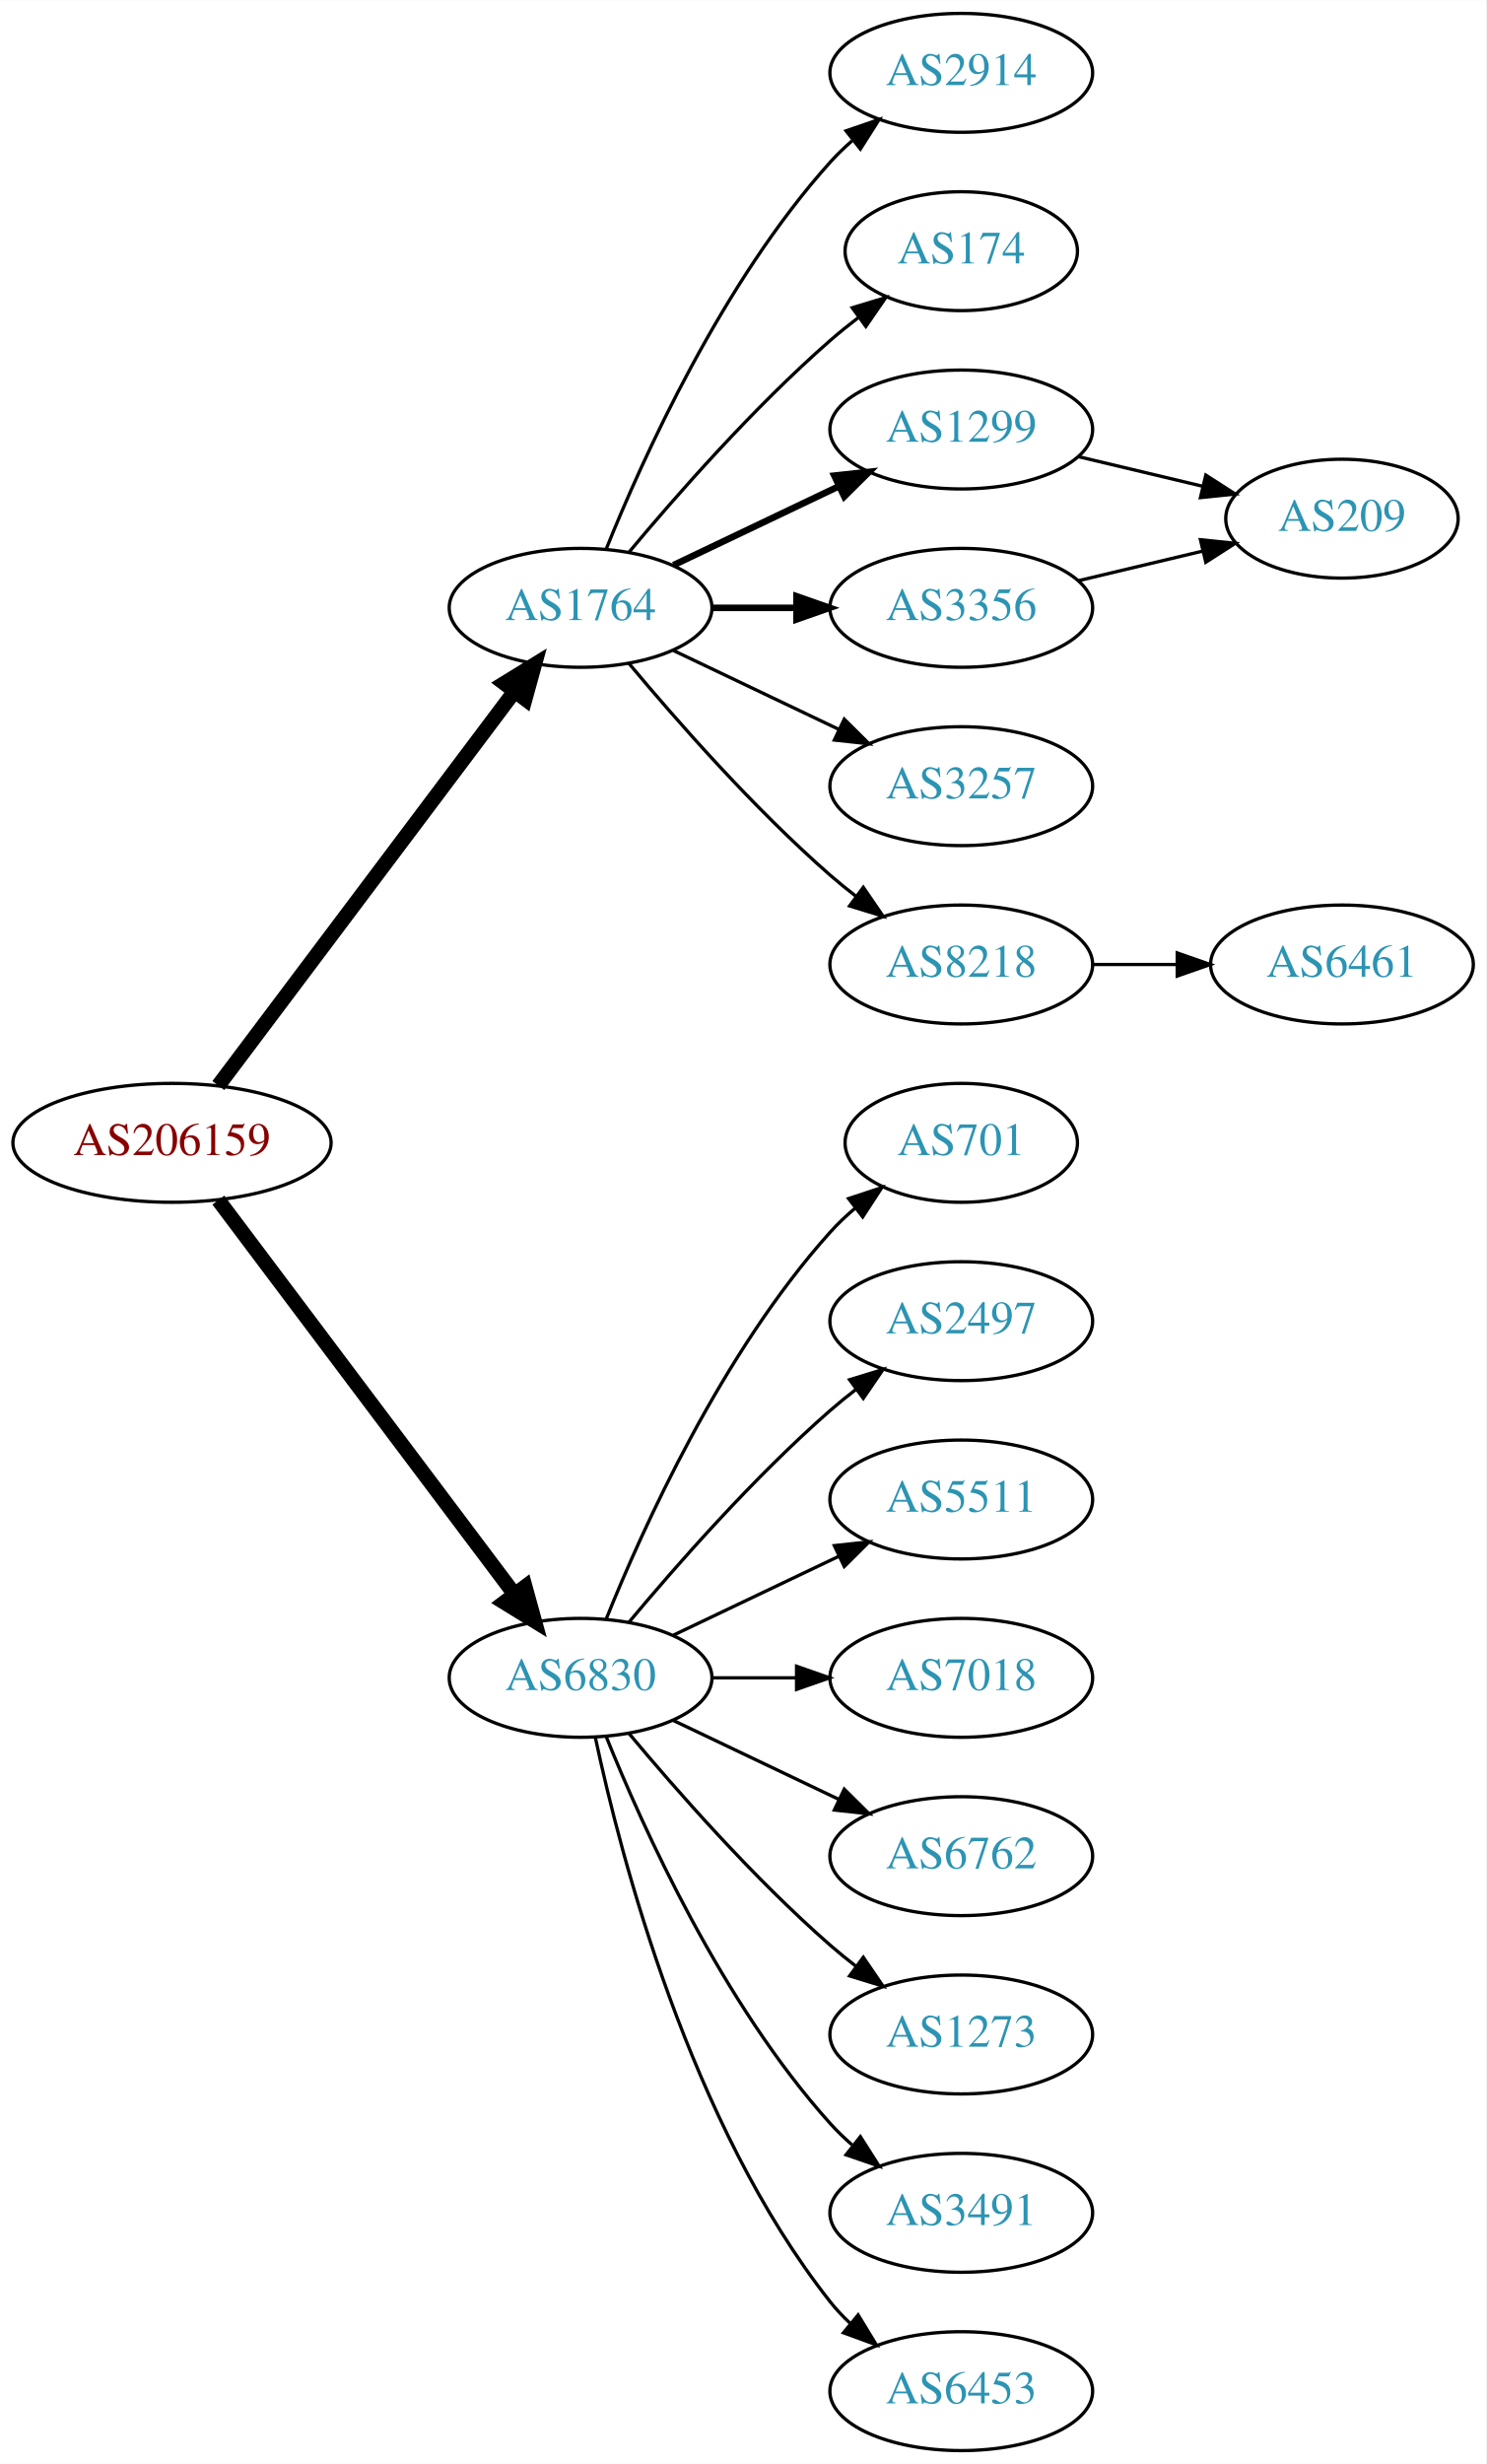
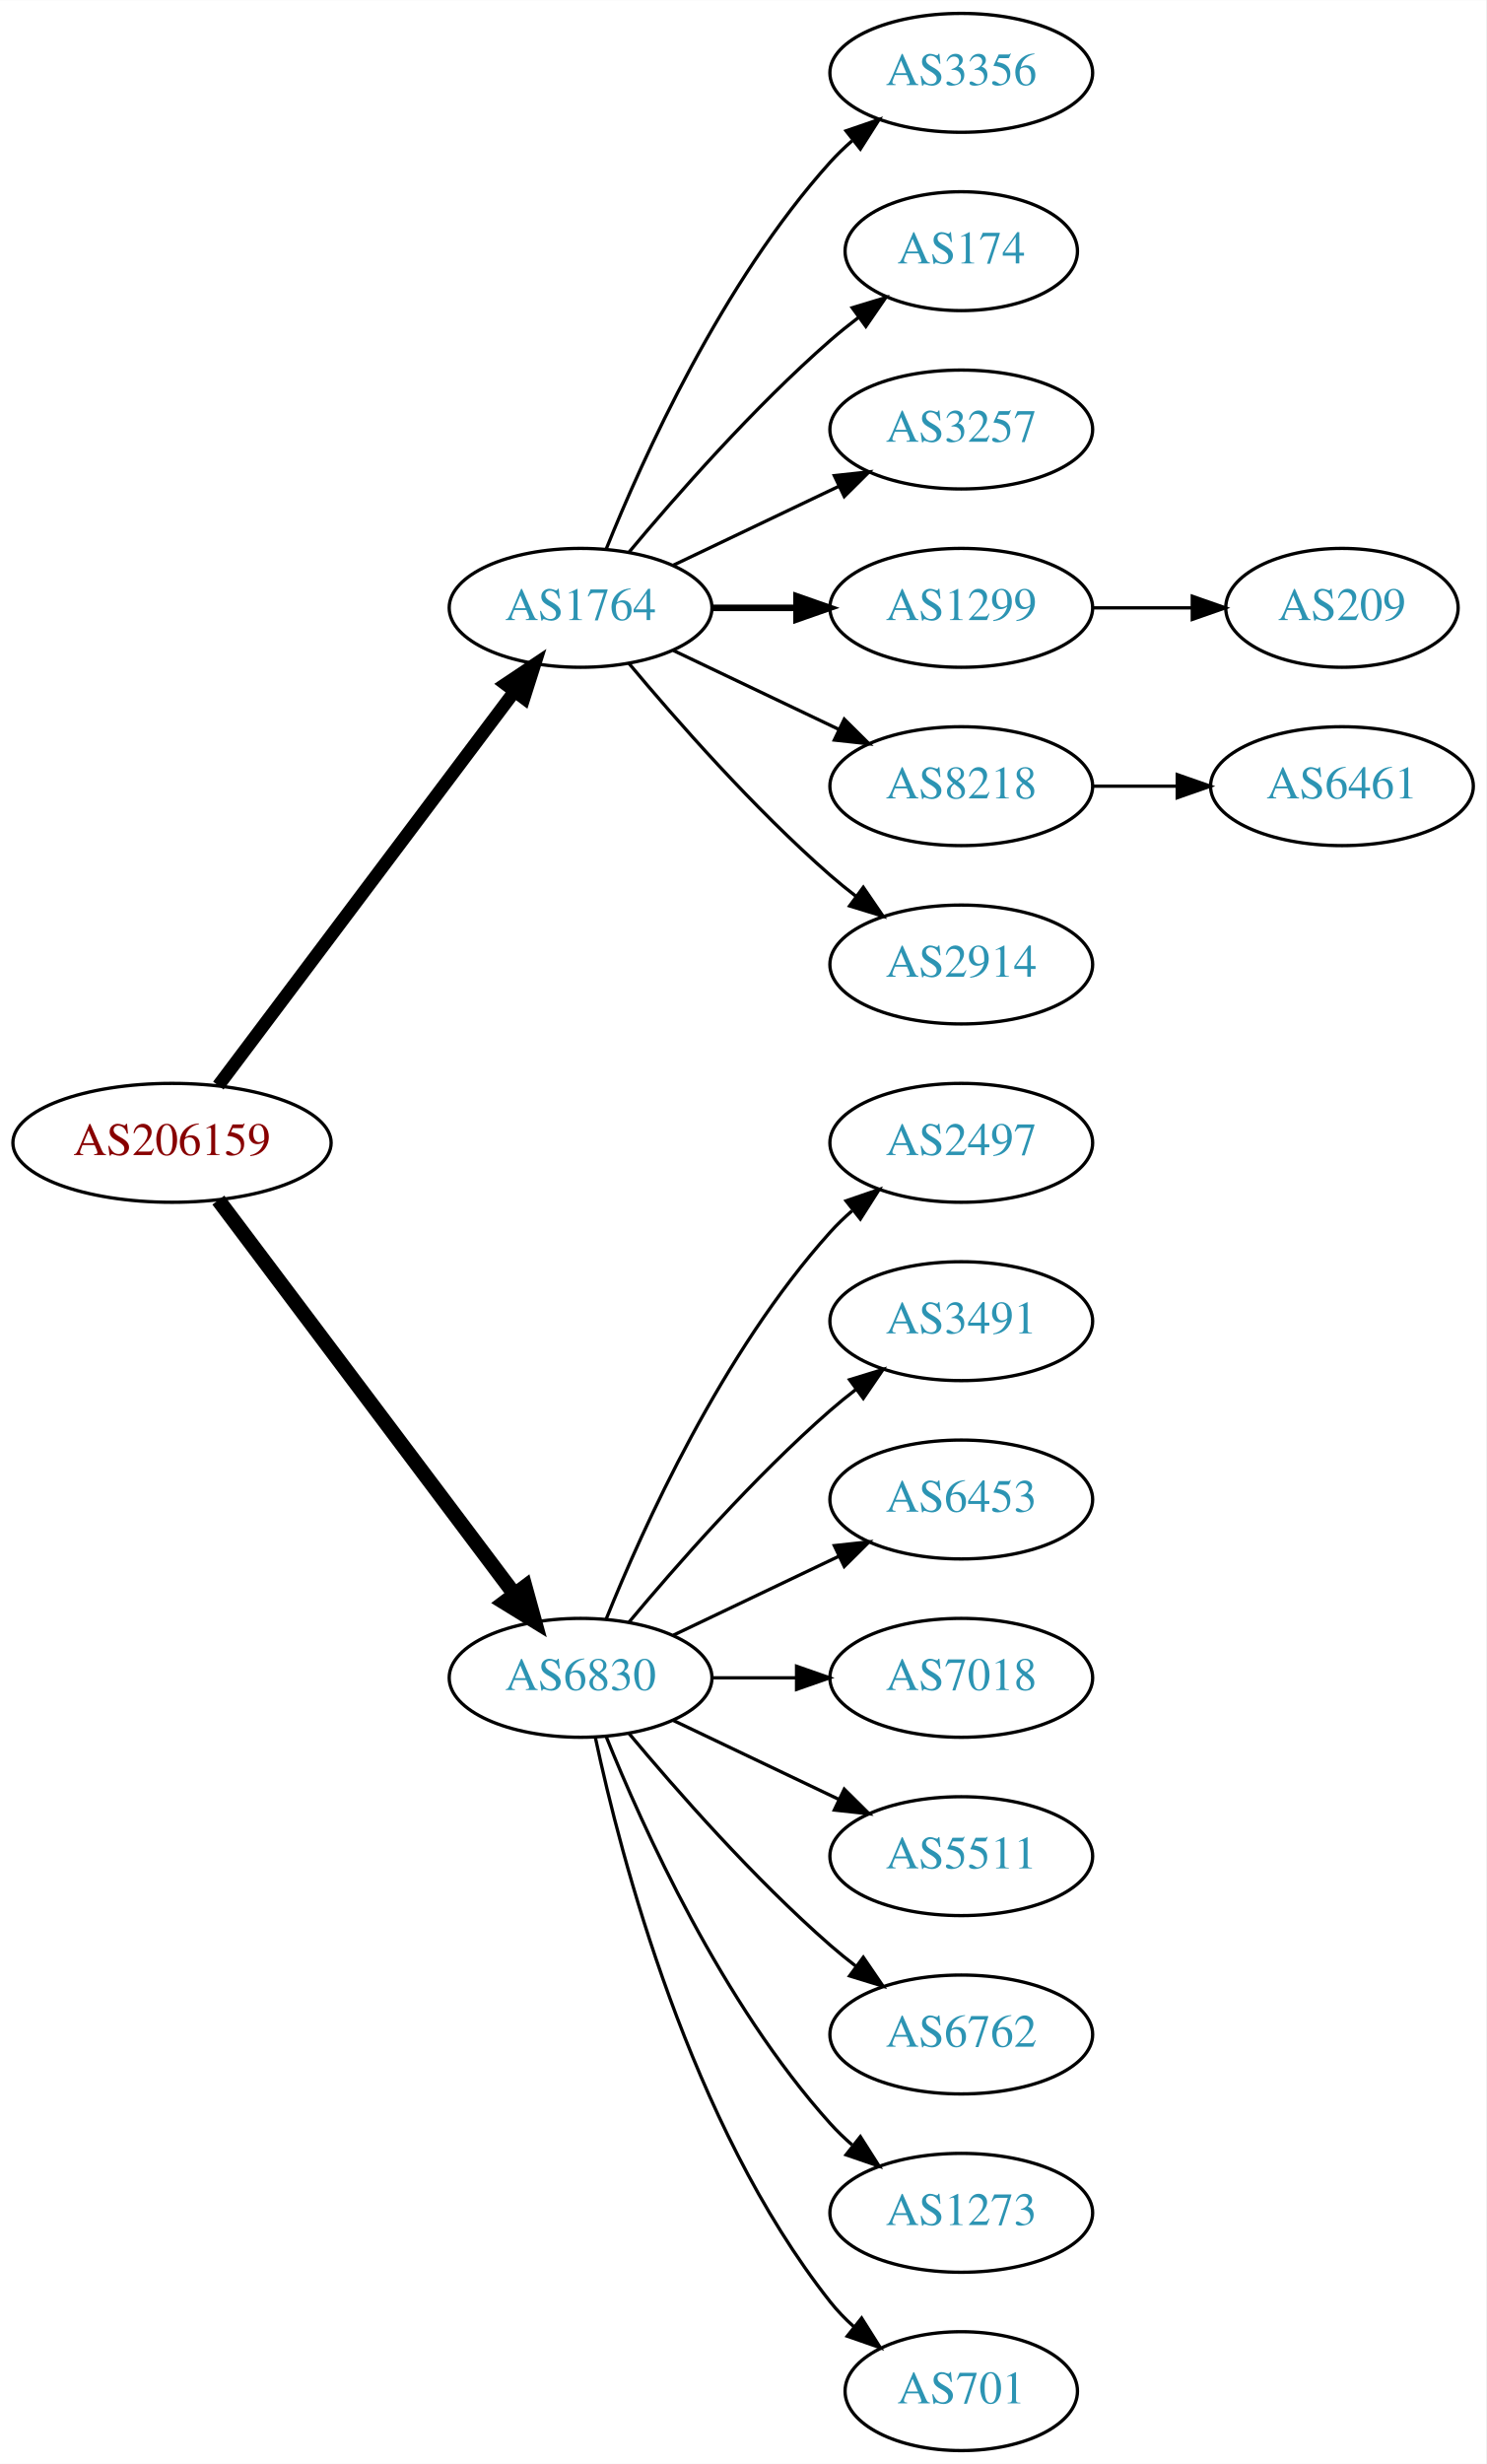
<svg xmlns="http://www.w3.org/2000/svg" xmlns:xlink="http://www.w3.org/1999/xlink" width="450pt" height="746pt" viewBox="0.00 0.00 450.07 746.00">
  <g id="graph0" class="graph" transform="scale(1 1) rotate(0) translate(4 742)">
    <polygon fill="white" stroke="none" points="-4,4 -4,-742 446.07,-742 446.07,4 -4,4" />
    <g id="node1" class="node">
      <g id="a_node1">
        <a xlink:href="/asn/206159" xlink:title="AS206159 ~ VAO-AS [AT]">
          <ellipse fill="#ffffff" stroke="black" cx="48.096" cy="-396" rx="48.192" ry="18" />
          <text text-anchor="middle" x="48.096" y="-392.3" font-family="Times,serif" font-size="14.00" fill="#880000">AS206159</text>
        </a>
      </g>
    </g>
    <g id="node2" class="node">
      <g id="a_node2">
        <a xlink:href="/asn/1764" xlink:title="AS1764 ~ NEXTLAYER-AS [AT]">
          <ellipse fill="#ffffff" stroke="black" cx="171.838" cy="-558" rx="39.794" ry="18" />
          <text text-anchor="middle" x="171.838" y="-554.3" font-family="Times,serif" font-size="14.00" fill="#2c94b3">AS1764</text>
        </a>
      </g>
    </g>
    <g id="edge1" class="edge">
-       <path fill="none" stroke="black" stroke-width="4.5" d="M62.124,-413.337C83.634,-441.96 126.675,-499.233 151.664,-532.486" />
-       <polygon fill="black" stroke="black" stroke-width="4.5" points="148.748,-535.159 157.903,-540.788 155.043,-530.428 148.748,-535.159" />
+       <path fill="none" stroke="black" stroke-width="3.938" d="M62.124,-413.337C83.634,-441.96 126.675,-499.233 151.664,-532.486" />
+       <polygon fill="black" stroke="black" stroke-width="3.938" points="149.097,-534.896 157.903,-540.788 154.693,-530.691 149.097,-534.896" />
    </g>
    <g id="node3" class="node">
      <g id="a_node3">
        <a xlink:href="/asn/6830" xlink:title="AS6830 ~ LGI-UPC [AT]">
          <ellipse fill="#ffffff" stroke="black" cx="171.838" cy="-234" rx="39.794" ry="18" />
          <text text-anchor="middle" x="171.838" y="-230.3" font-family="Times,serif" font-size="14.00" fill="#2c94b3">AS6830</text>
        </a>
      </g>
    </g>
    <g id="edge2" class="edge">
      <path fill="none" stroke="black" stroke-width="4.5" d="M62.124,-378.663C83.634,-350.04 126.675,-292.767 151.664,-259.514" />
      <polygon fill="black" stroke="black" stroke-width="4.5" points="155.043,-261.572 157.903,-251.212 148.748,-256.841 155.043,-261.572" />
    </g>
    <g id="node4" class="node">
      <g id="a_node4">
-         <a xlink:href="/asn/2914" xlink:title="AS2914 ~ NTT America, Inc. [US]">
+         <a xlink:href="/asn/3356" xlink:title="AS3356 ~ Level 3 Parent, LLC [US]">
          <ellipse fill="#ffffff" stroke="black" cx="287.131" cy="-720" rx="39.794" ry="18" />
-           <text text-anchor="middle" x="287.131" y="-716.3" font-family="Times,serif" font-size="14.00" fill="#2c94b3">AS2914</text>
+           <text text-anchor="middle" x="287.131" y="-716.3" font-family="Times,serif" font-size="14.00" fill="#2c94b3">AS3356</text>
        </a>
      </g>
    </g>
    <g id="edge3" class="edge">
      <path fill="none" stroke="black" d="M179.586,-575.787C190.637,-603.243 214.69,-656.578 247.484,-693 249.487,-695.224 251.706,-697.363 254.038,-699.397" />
      <polygon fill="black" stroke="black" points="252.236,-702.433 262.257,-705.873 256.569,-696.935 252.236,-702.433" />
    </g>
    <g id="node5" class="node">
      <g id="a_node5">
        <a xlink:href="/asn/174" xlink:title="AS174 ~ Cogent Communications [US]">
          <ellipse fill="#ffffff" stroke="black" cx="287.131" cy="-666" rx="35.194" ry="18" />
          <text text-anchor="middle" x="287.131" y="-662.3" font-family="Times,serif" font-size="14.00" fill="#2c94b3">AS174</text>
        </a>
      </g>
    </g>
    <g id="edge4" class="edge">
      <path fill="none" stroke="black" d="M186.468,-574.817C200.751,-591.929 224.297,-618.745 247.484,-639 250.154,-641.332 253.027,-643.648 255.957,-645.886" />
      <polygon fill="black" stroke="black" points="254.108,-648.87 264.249,-651.939 258.235,-643.216 254.108,-648.87" />
    </g>
    <g id="node6" class="node">
      <g id="a_node6">
-         <a xlink:href="/asn/1299" xlink:title="AS1299 ~ Telia Carrier [EU]">
+         <a xlink:href="/asn/3257" xlink:title="AS3257 ~ GTT [DE]">
          <ellipse fill="#ffffff" stroke="black" cx="287.131" cy="-612" rx="39.794" ry="18" />
-           <text text-anchor="middle" x="287.131" y="-608.3" font-family="Times,serif" font-size="14.00" fill="#2c94b3">AS1299</text>
+           <text text-anchor="middle" x="287.131" y="-608.3" font-family="Times,serif" font-size="14.00" fill="#2c94b3">AS3257</text>
        </a>
      </g>
    </g>
    <g id="edge5" class="edge">
-       <path fill="none" stroke="black" stroke-width="2" d="M199.974,-570.934C214.968,-578.081 233.789,-587.052 250.013,-594.785" />
-       <polygon fill="black" stroke="black" stroke-width="2" points="248.683,-598.028 259.216,-599.171 251.695,-591.709 248.683,-598.028" />
+       <path fill="none" stroke="black" d="M199.974,-570.934C214.968,-578.081 233.789,-587.052 250.013,-594.785" />
+       <polygon fill="black" stroke="black" points="248.683,-598.028 259.216,-599.171 251.695,-591.709 248.683,-598.028" />
    </g>
    <g id="node7" class="node">
      <g id="a_node7">
-         <a xlink:href="/asn/3356" xlink:title="AS3356 ~ Level 3 Parent, LLC [US]">
+         <a xlink:href="/asn/1299" xlink:title="AS1299 ~ Telia Carrier [EU]">
          <ellipse fill="#ffffff" stroke="black" cx="287.131" cy="-558" rx="39.794" ry="18" />
-           <text text-anchor="middle" x="287.131" y="-554.3" font-family="Times,serif" font-size="14.00" fill="#2c94b3">AS3356</text>
+           <text text-anchor="middle" x="287.131" y="-554.3" font-family="Times,serif" font-size="14.00" fill="#2c94b3">AS1299</text>
        </a>
      </g>
    </g>
    <g id="edge6" class="edge">
      <path fill="none" stroke="black" stroke-width="2" d="M211.51,-558C219.713,-558 228.477,-558 237.009,-558" />
      <polygon fill="black" stroke="black" stroke-width="2" points="237.248,-561.5 247.248,-558 237.248,-554.5 237.248,-561.5" />
    </g>
    <g id="node8" class="node">
      <g id="a_node8">
-         <a xlink:href="/asn/3257" xlink:title="AS3257 ~ GTT [DE]">
+         <a xlink:href="/asn/8218" xlink:title="AS8218 ~ legacy Neotelecoms [FR]">
          <ellipse fill="#ffffff" stroke="black" cx="287.131" cy="-504" rx="39.794" ry="18" />
-           <text text-anchor="middle" x="287.131" y="-500.3" font-family="Times,serif" font-size="14.00" fill="#2c94b3">AS3257</text>
+           <text text-anchor="middle" x="287.131" y="-500.3" font-family="Times,serif" font-size="14.00" fill="#2c94b3">AS8218</text>
        </a>
      </g>
    </g>
    <g id="edge7" class="edge">
      <path fill="none" stroke="black" d="M199.974,-545.066C214.968,-537.919 233.789,-528.948 250.013,-521.215" />
      <polygon fill="black" stroke="black" points="251.695,-524.291 259.216,-516.829 248.683,-517.972 251.695,-524.291" />
    </g>
    <g id="node9" class="node">
      <g id="a_node9">
-         <a xlink:href="/asn/8218" xlink:title="AS8218 ~ legacy Neotelecoms [FR]">
+         <a xlink:href="/asn/2914" xlink:title="AS2914 ~ NTT America, Inc. [US]">
          <ellipse fill="#ffffff" stroke="black" cx="287.131" cy="-450" rx="39.794" ry="18" />
-           <text text-anchor="middle" x="287.131" y="-446.3" font-family="Times,serif" font-size="14.00" fill="#2c94b3">AS8218</text>
+           <text text-anchor="middle" x="287.131" y="-446.3" font-family="Times,serif" font-size="14.00" fill="#2c94b3">AS2914</text>
        </a>
      </g>
    </g>
    <g id="edge8" class="edge">
      <path fill="none" stroke="black" d="M186.468,-541.183C200.751,-524.071 224.297,-497.255 247.484,-477 249.95,-474.846 252.589,-472.706 255.286,-470.628" />
      <polygon fill="black" stroke="black" points="257.459,-473.375 263.44,-464.63 253.311,-467.736 257.459,-473.375" />
    </g>
    <g id="node12" class="node">
      <g id="a_node12">
-         <a xlink:href="/asn/701" xlink:title="AS701 ~ UUNET [US]">
-           <ellipse fill="#ffffff" stroke="black" cx="287.131" cy="-396" rx="35.194" ry="18" />
-           <text text-anchor="middle" x="287.131" y="-392.3" font-family="Times,serif" font-size="14.00" fill="#2c94b3">AS701</text>
-         </a>
-       </g>
-     </g>
-     <g id="edge12" class="edge">
-       <path fill="none" stroke="black" d="M179.586,-251.787C190.637,-279.243 214.69,-332.578 247.484,-369 249.8,-371.572 252.405,-374.03 255.14,-376.343" />
-       <polygon fill="black" stroke="black" points="253.006,-379.117 263.064,-382.448 257.279,-373.572 253.006,-379.117" />
+         <a xlink:href="/asn/2497" xlink:title="AS2497 ~ Internet Initiative Japan Inc. [JP]">
+           <ellipse fill="#ffffff" stroke="black" cx="287.131" cy="-396" rx="39.794" ry="18" />
+           <text text-anchor="middle" x="287.131" y="-392.3" font-family="Times,serif" font-size="14.00" fill="#2c94b3">AS2497</text>
+         </a>
+       </g>
+     </g>
+     <g id="edge11" class="edge">
+       <path fill="none" stroke="black" d="M179.586,-251.787C190.637,-279.243 214.69,-332.578 247.484,-369 249.487,-371.224 251.706,-373.363 254.038,-375.397" />
+       <polygon fill="black" stroke="black" points="252.236,-378.433 262.257,-381.873 256.569,-372.935 252.236,-378.433" />
    </g>
    <g id="node13" class="node">
      <g id="a_node13">
-         <a xlink:href="/asn/2497" xlink:title="AS2497 ~ Internet Initiative Japan Inc. [JP]">
+         <a xlink:href="/asn/3491" xlink:title="AS3491 ~ PCCW Global, Inc. [US]">
          <ellipse fill="#ffffff" stroke="black" cx="287.131" cy="-342" rx="39.794" ry="18" />
-           <text text-anchor="middle" x="287.131" y="-338.3" font-family="Times,serif" font-size="14.00" fill="#2c94b3">AS2497</text>
-         </a>
-       </g>
-     </g>
-     <g id="edge13" class="edge">
+           <text text-anchor="middle" x="287.131" y="-338.3" font-family="Times,serif" font-size="14.00" fill="#2c94b3">AS3491</text>
+         </a>
+       </g>
+     </g>
+     <g id="edge12" class="edge">
      <path fill="none" stroke="black" d="M186.468,-250.817C200.751,-267.929 224.297,-294.745 247.484,-315 249.95,-317.154 252.589,-319.294 255.286,-321.372" />
      <polygon fill="black" stroke="black" points="253.311,-324.264 263.44,-327.37 257.459,-318.625 253.311,-324.264" />
    </g>
    <g id="node14" class="node">
      <g id="a_node14">
-         <a xlink:href="/asn/5511" xlink:title="AS5511 ~ Orange S.A. [FR]">
+         <a xlink:href="/asn/6453" xlink:title="AS6453 ~ TATA COMMUNICATIONS (AMERICA) INC [US]">
          <ellipse fill="#ffffff" stroke="black" cx="287.131" cy="-288" rx="39.794" ry="18" />
-           <text text-anchor="middle" x="287.131" y="-284.3" font-family="Times,serif" font-size="14.00" fill="#2c94b3">AS5511</text>
-         </a>
-       </g>
-     </g>
-     <g id="edge14" class="edge">
+           <text text-anchor="middle" x="287.131" y="-284.3" font-family="Times,serif" font-size="14.00" fill="#2c94b3">AS6453</text>
+         </a>
+       </g>
+     </g>
+     <g id="edge13" class="edge">
      <path fill="none" stroke="black" d="M199.974,-246.934C214.968,-254.081 233.789,-263.052 250.013,-270.785" />
      <polygon fill="black" stroke="black" points="248.683,-274.028 259.216,-275.171 251.695,-267.709 248.683,-274.028" />
    </g>
    <g id="node15" class="node">
      <g id="a_node15">
        <a xlink:href="/asn/7018" xlink:title="AS7018 ~ AT&amp;T Services, Inc. [US]">
          <ellipse fill="#ffffff" stroke="black" cx="287.131" cy="-234" rx="39.794" ry="18" />
          <text text-anchor="middle" x="287.131" y="-230.3" font-family="Times,serif" font-size="14.00" fill="#2c94b3">AS7018</text>
        </a>
      </g>
    </g>
-     <g id="edge15" class="edge">
+     <g id="edge14" class="edge">
      <path fill="none" stroke="black" d="M211.51,-234C219.713,-234 228.477,-234 237.009,-234" />
      <polygon fill="black" stroke="black" points="237.248,-237.5 247.248,-234 237.248,-230.5 237.248,-237.5" />
    </g>
    <g id="node16" class="node">
      <g id="a_node16">
-         <a xlink:href="/asn/6762" xlink:title="AS6762 ~ TELECOM ITALIA SPARKLE S.p.A. [IT]">
+         <a xlink:href="/asn/5511" xlink:title="AS5511 ~ Orange S.A. [FR]">
          <ellipse fill="#ffffff" stroke="black" cx="287.131" cy="-180" rx="39.794" ry="18" />
-           <text text-anchor="middle" x="287.131" y="-176.3" font-family="Times,serif" font-size="14.00" fill="#2c94b3">AS6762</text>
-         </a>
-       </g>
-     </g>
-     <g id="edge16" class="edge">
+           <text text-anchor="middle" x="287.131" y="-176.3" font-family="Times,serif" font-size="14.00" fill="#2c94b3">AS5511</text>
+         </a>
+       </g>
+     </g>
+     <g id="edge15" class="edge">
      <path fill="none" stroke="black" d="M199.974,-221.066C214.968,-213.919 233.789,-204.948 250.013,-197.215" />
      <polygon fill="black" stroke="black" points="251.695,-200.291 259.216,-192.829 248.683,-193.972 251.695,-200.291" />
    </g>
    <g id="node17" class="node">
      <g id="a_node17">
-         <a xlink:href="/asn/1273" xlink:title="AS1273 ~ Vodafone Group PLC [EU]">
+         <a xlink:href="/asn/6762" xlink:title="AS6762 ~ TELECOM ITALIA SPARKLE S.p.A. [IT]">
          <ellipse fill="#ffffff" stroke="black" cx="287.131" cy="-126" rx="39.794" ry="18" />
-           <text text-anchor="middle" x="287.131" y="-122.3" font-family="Times,serif" font-size="14.00" fill="#2c94b3">AS1273</text>
-         </a>
-       </g>
-     </g>
-     <g id="edge17" class="edge">
+           <text text-anchor="middle" x="287.131" y="-122.3" font-family="Times,serif" font-size="14.00" fill="#2c94b3">AS6762</text>
+         </a>
+       </g>
+     </g>
+     <g id="edge16" class="edge">
      <path fill="none" stroke="black" d="M186.468,-217.183C200.751,-200.071 224.297,-173.255 247.484,-153 249.95,-150.846 252.589,-148.706 255.286,-146.628" />
      <polygon fill="black" stroke="black" points="257.459,-149.375 263.44,-140.63 253.311,-143.736 257.459,-149.375" />
    </g>
    <g id="node18" class="node">
      <g id="a_node18">
-         <a xlink:href="/asn/3491" xlink:title="AS3491 ~ PCCW Global, Inc. [US]">
+         <a xlink:href="/asn/1273" xlink:title="AS1273 ~ Vodafone Group PLC [EU]">
          <ellipse fill="#ffffff" stroke="black" cx="287.131" cy="-72" rx="39.794" ry="18" />
-           <text text-anchor="middle" x="287.131" y="-68.3" font-family="Times,serif" font-size="14.00" fill="#2c94b3">AS3491</text>
-         </a>
-       </g>
-     </g>
-     <g id="edge18" class="edge">
+           <text text-anchor="middle" x="287.131" y="-68.3" font-family="Times,serif" font-size="14.00" fill="#2c94b3">AS1273</text>
+         </a>
+       </g>
+     </g>
+     <g id="edge17" class="edge">
      <path fill="none" stroke="black" d="M179.586,-216.213C190.637,-188.757 214.69,-135.422 247.484,-99 249.487,-96.776 251.706,-94.637 254.038,-92.603" />
      <polygon fill="black" stroke="black" points="256.569,-95.065 262.257,-86.127 252.236,-89.567 256.569,-95.065" />
    </g>
    <g id="node19" class="node">
      <g id="a_node19">
-         <a xlink:href="/asn/6453" xlink:title="AS6453 ~ TATA COMMUNICATIONS (AMERICA) INC [US]">
-           <ellipse fill="#ffffff" stroke="black" cx="287.131" cy="-18" rx="39.794" ry="18" />
-           <text text-anchor="middle" x="287.131" y="-14.3" font-family="Times,serif" font-size="14.00" fill="#2c94b3">AS6453</text>
-         </a>
-       </g>
-     </g>
-     <g id="edge19" class="edge">
-       <path fill="none" stroke="black" d="M176.328,-215.84C183.959,-179.97 204.951,-98.845 247.484,-45 249.292,-42.712 251.345,-40.538 253.539,-38.49" />
-       <polygon fill="black" stroke="black" points="255.893,-41.086 261.399,-32.034 251.45,-35.677 255.893,-41.086" />
+         <a xlink:href="/asn/701" xlink:title="AS701 ~ UUNET [US]">
+           <ellipse fill="#ffffff" stroke="black" cx="287.131" cy="-18" rx="35.194" ry="18" />
+           <text text-anchor="middle" x="287.131" y="-14.3" font-family="Times,serif" font-size="14.00" fill="#2c94b3">AS701</text>
+         </a>
+       </g>
+     </g>
+     <g id="edge18" class="edge">
+       <path fill="none" stroke="black" d="M176.328,-215.84C183.959,-179.97 204.951,-98.845 247.484,-45 249.565,-42.367 251.97,-39.884 254.542,-37.572" />
+       <polygon fill="black" stroke="black" points="256.954,-40.127 262.605,-31.165 252.599,-34.646 256.954,-40.127" />
+     </g>
+     <g id="node11" class="node">
+       <g id="a_node11">
+         <a xlink:href="/asn/209" xlink:title="AS209 ~ CenturyLink Communications, LLC [US]">
+           <ellipse fill="#ffffff" stroke="black" cx="402.424" cy="-558" rx="35.194" ry="18" />
+           <text text-anchor="middle" x="402.424" y="-554.3" font-family="Times,serif" font-size="14.00" fill="#2c94b3">AS209</text>
+         </a>
+       </g>
+     </g>
+     <g id="edge10" class="edge">
+       <path fill="none" stroke="black" d="M326.803,-558C336.508,-558 346.999,-558 356.962,-558" />
+       <polygon fill="black" stroke="black" points="357.098,-561.5 367.098,-558 357.098,-554.5 357.098,-561.5" />
    </g>
    <g id="node10" class="node">
      <g id="a_node10">
-         <a xlink:href="/asn/209" xlink:title="AS209 ~ CenturyLink Communications, LLC [US]">
-           <ellipse fill="#ffffff" stroke="black" cx="402.424" cy="-585" rx="35.194" ry="18" />
-           <text text-anchor="middle" x="402.424" y="-581.3" font-family="Times,serif" font-size="14.00" fill="#2c94b3">AS209</text>
+         <a xlink:href="/asn/6461" xlink:title="AS6461 ~ ZAYO-6461 [US]">
+           <ellipse fill="#ffffff" stroke="black" cx="402.424" cy="-504" rx="39.794" ry="18" />
+           <text text-anchor="middle" x="402.424" y="-500.3" font-family="Times,serif" font-size="14.00" fill="#2c94b3">AS6461</text>
        </a>
      </g>
    </g>
    <g id="edge9" class="edge">
-       <path fill="none" stroke="black" d="M322.738,-603.752C334.533,-600.942 347.837,-597.771 360.105,-594.847" />
-       <polygon fill="black" stroke="black" points="361.194,-598.186 370.11,-592.463 359.571,-591.376 361.194,-598.186" />
-     </g>
-     <g id="edge10" class="edge">
-       <path fill="none" stroke="black" d="M322.738,-566.248C334.533,-569.058 347.837,-572.229 360.105,-575.153" />
-       <polygon fill="black" stroke="black" points="359.571,-578.624 370.11,-577.537 361.194,-571.814 359.571,-578.624" />
-     </g>
-     <g id="node11" class="node">
-       <g id="a_node11">
-         <a xlink:href="/asn/6461" xlink:title="AS6461 ~ Zayo Bandwidth [US]">
-           <ellipse fill="#ffffff" stroke="black" cx="402.424" cy="-450" rx="39.794" ry="18" />
-           <text text-anchor="middle" x="402.424" y="-446.3" font-family="Times,serif" font-size="14.00" fill="#2c94b3">AS6461</text>
-         </a>
-       </g>
-     </g>
-     <g id="edge11" class="edge">
-       <path fill="none" stroke="black" d="M326.803,-450C335.006,-450 343.77,-450 352.302,-450" />
-       <polygon fill="black" stroke="black" points="352.541,-453.5 362.541,-450 352.541,-446.5 352.541,-453.5" />
+       <path fill="none" stroke="black" d="M326.803,-504C335.006,-504 343.77,-504 352.302,-504" />
+       <polygon fill="black" stroke="black" points="352.541,-507.5 362.541,-504 352.541,-500.5 352.541,-507.5" />
    </g>
  </g>
</svg>
